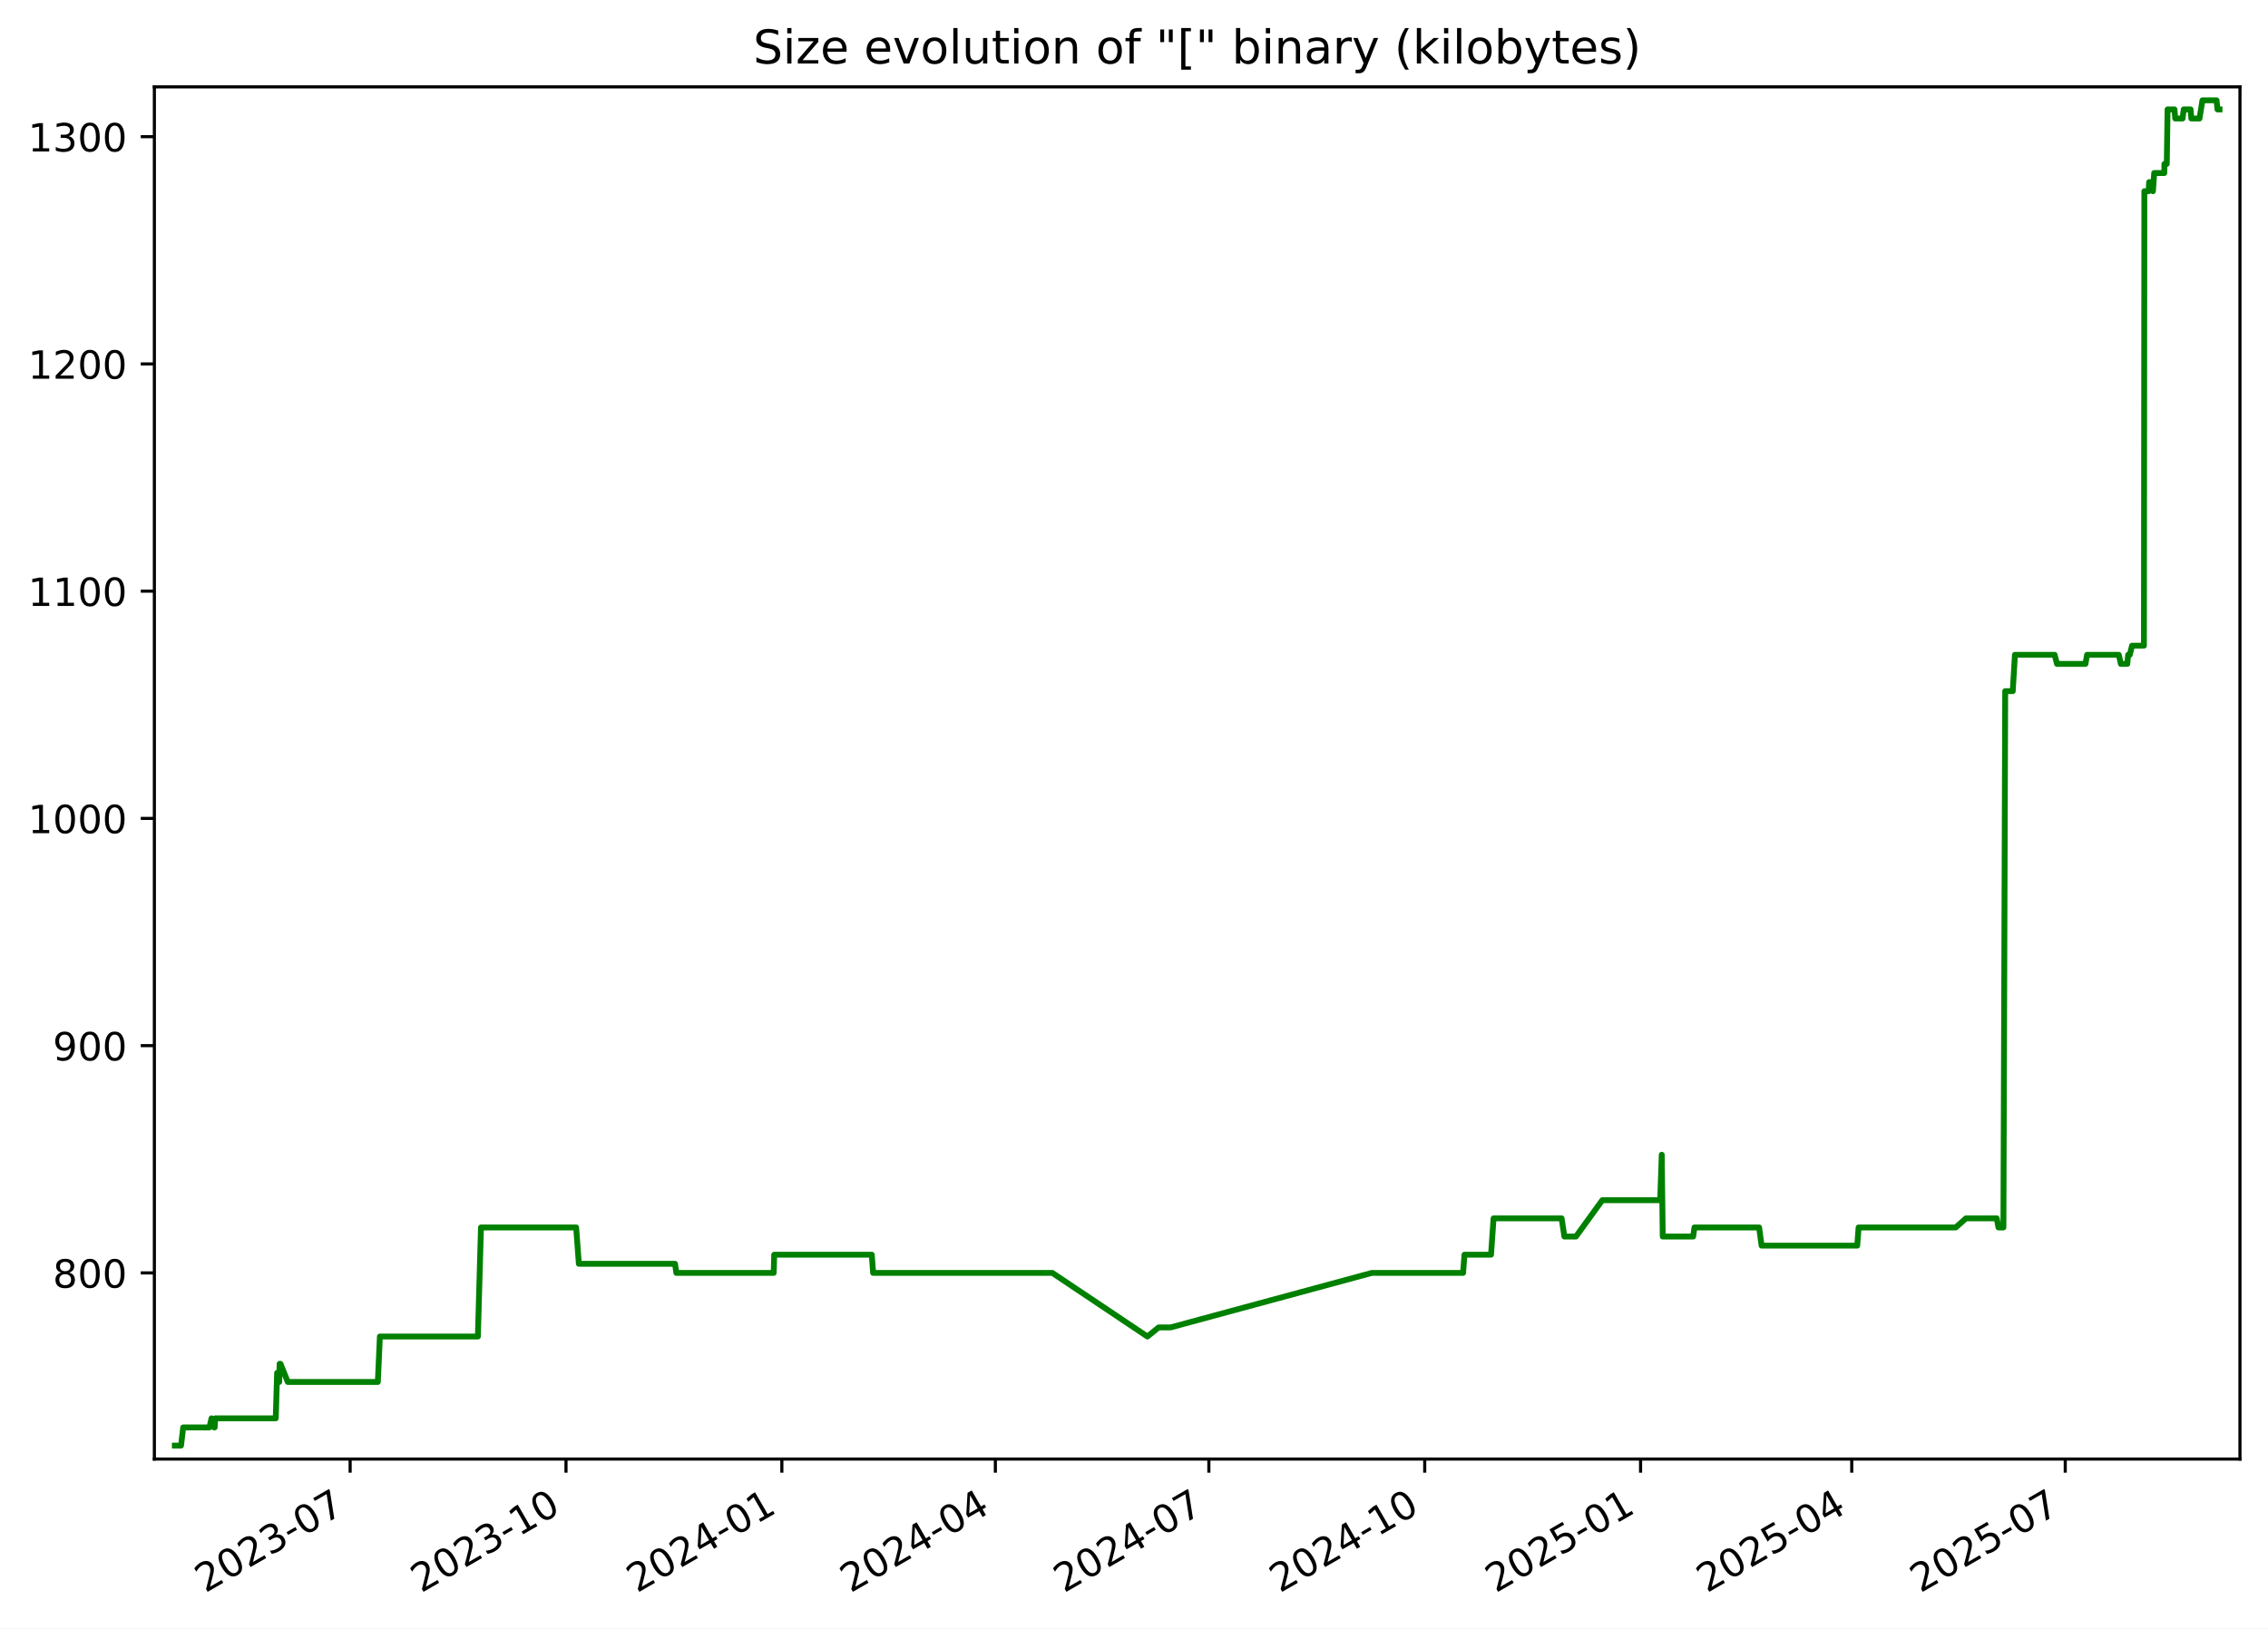
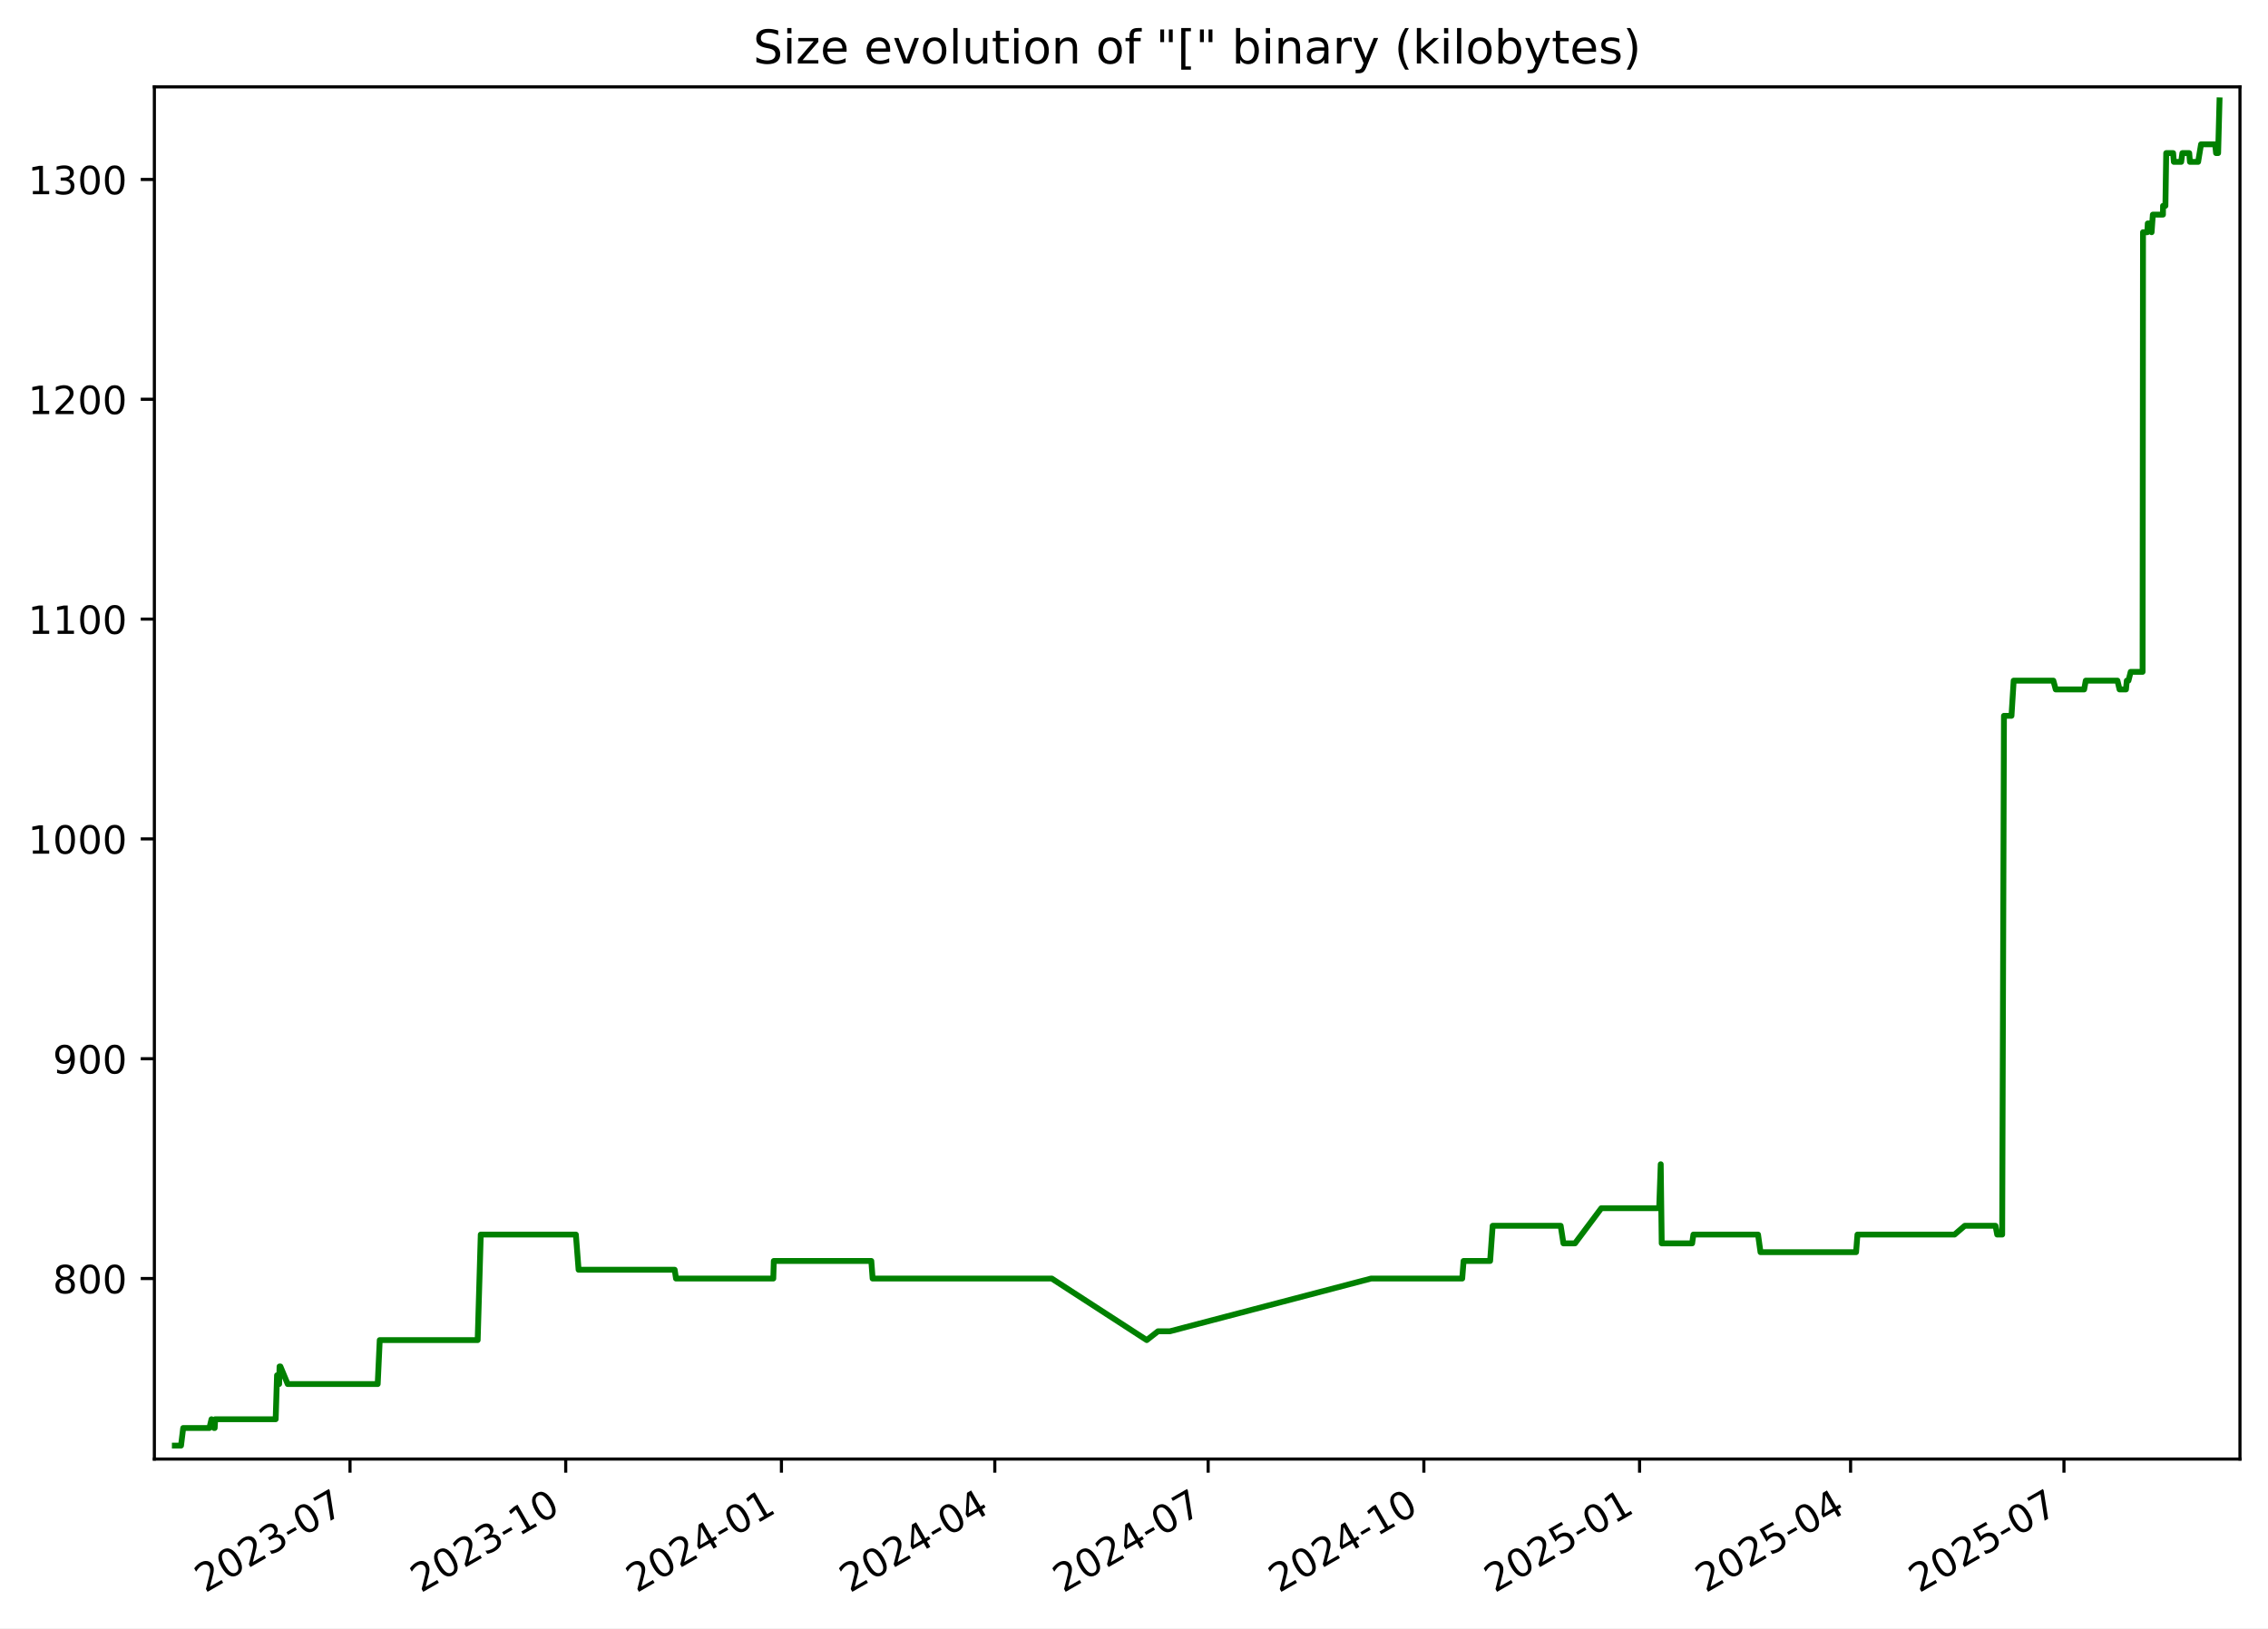
<svg xmlns="http://www.w3.org/2000/svg" xmlns:xlink="http://www.w3.org/1999/xlink" width="582.53pt" height="418.303pt" viewBox="0 0 582.53 418.303" version="1.1">
  <defs>
    <style type="text/css">*{stroke-linejoin: round; stroke-linecap: butt}</style>
  </defs>
  <g id="figure_1">
    <g id="patch_1">
      <path d="M -0 418.303  L 582.53 418.303  L 582.53 0  L -0 0  z " style="fill: #ffffff" />
    </g>
    <g id="axes_1">
      <g id="patch_2">
        <path d="M 39.65 374.83  L 575.33 374.83  L 575.33 22.318  L 39.65 22.318  z " style="fill: #ffffff" />
      </g>
      <g id="matplotlib.axis_1">
        <g id="xtick_1">
          <g id="line2d_1">
            <defs>
-               <path id="m59f3b94804" d="M 0 0  L 0 3.5  " style="stroke: #000000; stroke-width: 0.8" />
+               <path id="mcd16c21f16" d="M 0 0  L 0 3.5  " style="stroke: #000000; stroke-width: 0.8" />
            </defs>
            <g>
-               <use xlink:href="#m59f3b94804" x="89.931" y="374.83" style="stroke: #000000; stroke-width: 0.8" />
+               <use xlink:href="#mcd16c21f16" x="89.9" y="374.83" style="stroke: #000000; stroke-width: 0.8" />
            </g>
          </g>
          <g id="text_1">
-             <g transform="translate(52.70587 409.302) rotate(-30) scale(0.1 -0.1)">
+             <g transform="translate(52.67518 409.302) rotate(-30) scale(0.1 -0.1)">
              <defs>
                <path id="DejaVuSans-32" d="M 1228 531  L 3431 531  L 3431 0  L 469 0  L 469 531  Q 828 903 1448 1529  Q 2069 2156 2228 2338  Q 2531 2678 2651 2914  Q 2772 3150 2772 3378  Q 2772 3750 2511 3984  Q 2250 4219 1831 4219  Q 1534 4219 1204 4116  Q 875 4013 500 3803  L 500 4441  Q 881 4594 1212 4672  Q 1544 4750 1819 4750  Q 2544 4750 2975 4387  Q 3406 4025 3406 3419  Q 3406 3131 3298 2873  Q 3191 2616 2906 2266  Q 2828 2175 2409 1742  Q 1991 1309 1228 531  z " transform="scale(0.015625)" />
                <path id="DejaVuSans-30" d="M 2034 4250  Q 1547 4250 1301 3770  Q 1056 3291 1056 2328  Q 1056 1369 1301 889  Q 1547 409 2034 409  Q 2525 409 2770 889  Q 3016 1369 3016 2328  Q 3016 3291 2770 3770  Q 2525 4250 2034 4250  z M 2034 4750  Q 2819 4750 3233 4129  Q 3647 3509 3647 2328  Q 3647 1150 3233 529  Q 2819 -91 2034 -91  Q 1250 -91 836 529  Q 422 1150 422 2328  Q 422 3509 836 4129  Q 1250 4750 2034 4750  z " transform="scale(0.015625)" />
                <path id="DejaVuSans-33" d="M 2597 2516  Q 3050 2419 3304 2112  Q 3559 1806 3559 1356  Q 3559 666 3084 287  Q 2609 -91 1734 -91  Q 1441 -91 1130 -33  Q 819 25 488 141  L 488 750  Q 750 597 1062 519  Q 1375 441 1716 441  Q 2309 441 2620 675  Q 2931 909 2931 1356  Q 2931 1769 2642 2001  Q 2353 2234 1838 2234  L 1294 2234  L 1294 2753  L 1863 2753  Q 2328 2753 2575 2939  Q 2822 3125 2822 3475  Q 2822 3834 2567 4026  Q 2313 4219 1838 4219  Q 1578 4219 1281 4162  Q 984 4106 628 3988  L 628 4550  Q 988 4650 1302 4700  Q 1616 4750 1894 4750  Q 2613 4750 3031 4423  Q 3450 4097 3450 3541  Q 3450 3153 3228 2886  Q 3006 2619 2597 2516  z " transform="scale(0.015625)" />
                <path id="DejaVuSans-2d" d="M 313 2009  L 1997 2009  L 1997 1497  L 313 1497  L 313 2009  z " transform="scale(0.015625)" />
                <path id="DejaVuSans-37" d="M 525 4666  L 3525 4666  L 3525 4397  L 1831 0  L 1172 0  L 2766 4134  L 525 4134  L 525 4666  z " transform="scale(0.015625)" />
              </defs>
              <use xlink:href="#DejaVuSans-32" />
              <use xlink:href="#DejaVuSans-30" x="63.623" />
              <use xlink:href="#DejaVuSans-32" x="127.246" />
              <use xlink:href="#DejaVuSans-33" x="190.869" />
              <use xlink:href="#DejaVuSans-2d" x="254.492" />
              <use xlink:href="#DejaVuSans-30" x="290.576" />
              <use xlink:href="#DejaVuSans-37" x="354.199" />
            </g>
          </g>
        </g>
        <g id="xtick_2">
          <g id="line2d_2">
            <g>
-               <use xlink:href="#m59f3b94804" x="145.373" y="374.83" style="stroke: #000000; stroke-width: 0.8" />
+               <use xlink:href="#mcd16c21f16" x="145.304" y="374.83" style="stroke: #000000; stroke-width: 0.8" />
            </g>
          </g>
          <g id="text_2">
-             <g transform="translate(108.1479 409.302) rotate(-30) scale(0.1 -0.1)">
+             <g transform="translate(108.0794 409.302) rotate(-30) scale(0.1 -0.1)">
              <defs>
                <path id="DejaVuSans-31" d="M 794 531  L 1825 531  L 1825 4091  L 703 3866  L 703 4441  L 1819 4666  L 2450 4666  L 2450 531  L 3481 531  L 3481 0  L 794 0  L 794 531  z " transform="scale(0.015625)" />
              </defs>
              <use xlink:href="#DejaVuSans-32" />
              <use xlink:href="#DejaVuSans-30" x="63.623" />
              <use xlink:href="#DejaVuSans-32" x="127.246" />
              <use xlink:href="#DejaVuSans-33" x="190.869" />
              <use xlink:href="#DejaVuSans-2d" x="254.492" />
              <use xlink:href="#DejaVuSans-31" x="290.576" />
              <use xlink:href="#DejaVuSans-30" x="354.199" />
            </g>
          </g>
        </g>
        <g id="xtick_3">
          <g id="line2d_3">
            <g>
-               <use xlink:href="#m59f3b94804" x="200.815" y="374.83" style="stroke: #000000; stroke-width: 0.8" />
+               <use xlink:href="#mcd16c21f16" x="200.708" y="374.83" style="stroke: #000000; stroke-width: 0.8" />
            </g>
          </g>
          <g id="text_3">
-             <g transform="translate(163.59 409.302) rotate(-30) scale(0.1 -0.1)">
+             <g transform="translate(163.4837 409.302) rotate(-30) scale(0.1 -0.1)">
              <defs>
                <path id="DejaVuSans-34" d="M 2419 4116  L 825 1625  L 2419 1625  L 2419 4116  z M 2253 4666  L 3047 4666  L 3047 1625  L 3713 1625  L 3713 1100  L 3047 1100  L 3047 0  L 2419 0  L 2419 1100  L 313 1100  L 313 1709  L 2253 4666  z " transform="scale(0.015625)" />
              </defs>
              <use xlink:href="#DejaVuSans-32" />
              <use xlink:href="#DejaVuSans-30" x="63.623" />
              <use xlink:href="#DejaVuSans-32" x="127.246" />
              <use xlink:href="#DejaVuSans-34" x="190.869" />
              <use xlink:href="#DejaVuSans-2d" x="254.492" />
              <use xlink:href="#DejaVuSans-30" x="290.576" />
              <use xlink:href="#DejaVuSans-31" x="354.199" />
            </g>
          </g>
        </g>
        <g id="xtick_4">
          <g id="line2d_4">
            <g>
-               <use xlink:href="#m59f3b94804" x="255.654" y="374.83" style="stroke: #000000; stroke-width: 0.8" />
+               <use xlink:href="#mcd16c21f16" x="255.511" y="374.83" style="stroke: #000000; stroke-width: 0.8" />
            </g>
          </g>
          <g id="text_4">
-             <g transform="translate(218.4294 409.302) rotate(-30) scale(0.1 -0.1)">
+             <g transform="translate(218.2857 409.302) rotate(-30) scale(0.1 -0.1)">
              <use xlink:href="#DejaVuSans-32" />
              <use xlink:href="#DejaVuSans-30" x="63.623" />
              <use xlink:href="#DejaVuSans-32" x="127.246" />
              <use xlink:href="#DejaVuSans-34" x="190.869" />
              <use xlink:href="#DejaVuSans-2d" x="254.492" />
              <use xlink:href="#DejaVuSans-30" x="290.576" />
              <use xlink:href="#DejaVuSans-34" x="354.199" />
            </g>
          </g>
        </g>
        <g id="xtick_5">
          <g id="line2d_5">
            <g>
-               <use xlink:href="#m59f3b94804" x="310.494" y="374.83" style="stroke: #000000; stroke-width: 0.8" />
+               <use xlink:href="#mcd16c21f16" x="310.313" y="374.83" style="stroke: #000000; stroke-width: 0.8" />
            </g>
          </g>
          <g id="text_5">
-             <g transform="translate(273.2688 409.302) rotate(-30) scale(0.1 -0.1)">
+             <g transform="translate(273.0877 409.302) rotate(-30) scale(0.1 -0.1)">
              <use xlink:href="#DejaVuSans-32" />
              <use xlink:href="#DejaVuSans-30" x="63.623" />
              <use xlink:href="#DejaVuSans-32" x="127.246" />
              <use xlink:href="#DejaVuSans-34" x="190.869" />
              <use xlink:href="#DejaVuSans-2d" x="254.492" />
              <use xlink:href="#DejaVuSans-30" x="290.576" />
              <use xlink:href="#DejaVuSans-37" x="354.199" />
            </g>
          </g>
        </g>
        <g id="xtick_6">
          <g id="line2d_6">
            <g>
-               <use xlink:href="#m59f3b94804" x="365.936" y="374.83" style="stroke: #000000; stroke-width: 0.8" />
+               <use xlink:href="#mcd16c21f16" x="365.717" y="374.83" style="stroke: #000000; stroke-width: 0.8" />
            </g>
          </g>
          <g id="text_6">
-             <g transform="translate(328.7108 409.302) rotate(-30) scale(0.1 -0.1)">
+             <g transform="translate(328.492 409.302) rotate(-30) scale(0.1 -0.1)">
              <use xlink:href="#DejaVuSans-32" />
              <use xlink:href="#DejaVuSans-30" x="63.623" />
              <use xlink:href="#DejaVuSans-32" x="127.246" />
              <use xlink:href="#DejaVuSans-34" x="190.869" />
              <use xlink:href="#DejaVuSans-2d" x="254.492" />
              <use xlink:href="#DejaVuSans-31" x="290.576" />
              <use xlink:href="#DejaVuSans-30" x="354.199" />
            </g>
          </g>
        </g>
        <g id="xtick_7">
          <g id="line2d_7">
            <g>
-               <use xlink:href="#m59f3b94804" x="421.378" y="374.83" style="stroke: #000000; stroke-width: 0.8" />
+               <use xlink:href="#mcd16c21f16" x="421.121" y="374.83" style="stroke: #000000; stroke-width: 0.8" />
            </g>
          </g>
          <g id="text_7">
-             <g transform="translate(384.1529 409.302) rotate(-30) scale(0.1 -0.1)">
+             <g transform="translate(383.8962 409.302) rotate(-30) scale(0.1 -0.1)">
              <defs>
                <path id="DejaVuSans-35" d="M 691 4666  L 3169 4666  L 3169 4134  L 1269 4134  L 1269 2991  Q 1406 3038 1543 3061  Q 1681 3084 1819 3084  Q 2600 3084 3056 2656  Q 3513 2228 3513 1497  Q 3513 744 3044 326  Q 2575 -91 1722 -91  Q 1428 -91 1123 -41  Q 819 9 494 109  L 494 744  Q 775 591 1075 516  Q 1375 441 1709 441  Q 2250 441 2565 725  Q 2881 1009 2881 1497  Q 2881 1984 2565 2268  Q 2250 2553 1709 2553  Q 1456 2553 1204 2497  Q 953 2441 691 2322  L 691 4666  z " transform="scale(0.015625)" />
              </defs>
              <use xlink:href="#DejaVuSans-32" />
              <use xlink:href="#DejaVuSans-30" x="63.623" />
              <use xlink:href="#DejaVuSans-32" x="127.246" />
              <use xlink:href="#DejaVuSans-35" x="190.869" />
              <use xlink:href="#DejaVuSans-2d" x="254.492" />
              <use xlink:href="#DejaVuSans-30" x="290.576" />
              <use xlink:href="#DejaVuSans-31" x="354.199" />
            </g>
          </g>
        </g>
        <g id="xtick_8">
          <g id="line2d_8">
            <g>
-               <use xlink:href="#m59f3b94804" x="475.614" y="374.83" style="stroke: #000000; stroke-width: 0.8" />
+               <use xlink:href="#mcd16c21f16" x="475.321" y="374.83" style="stroke: #000000; stroke-width: 0.8" />
            </g>
          </g>
          <g id="text_8">
-             <g transform="translate(438.3896 409.302) rotate(-30) scale(0.1 -0.1)">
+             <g transform="translate(438.096 409.302) rotate(-30) scale(0.1 -0.1)">
              <use xlink:href="#DejaVuSans-32" />
              <use xlink:href="#DejaVuSans-30" x="63.623" />
              <use xlink:href="#DejaVuSans-32" x="127.246" />
              <use xlink:href="#DejaVuSans-35" x="190.869" />
              <use xlink:href="#DejaVuSans-2d" x="254.492" />
              <use xlink:href="#DejaVuSans-30" x="290.576" />
              <use xlink:href="#DejaVuSans-34" x="354.199" />
            </g>
          </g>
        </g>
        <g id="xtick_9">
          <g id="line2d_9">
            <g>
-               <use xlink:href="#m59f3b94804" x="530.454" y="374.83" style="stroke: #000000; stroke-width: 0.8" />
+               <use xlink:href="#mcd16c21f16" x="530.123" y="374.83" style="stroke: #000000; stroke-width: 0.8" />
            </g>
          </g>
          <g id="text_9">
-             <g transform="translate(493.2291 409.302) rotate(-30) scale(0.1 -0.1)">
+             <g transform="translate(492.898 409.302) rotate(-30) scale(0.1 -0.1)">
              <use xlink:href="#DejaVuSans-32" />
              <use xlink:href="#DejaVuSans-30" x="63.623" />
              <use xlink:href="#DejaVuSans-32" x="127.246" />
              <use xlink:href="#DejaVuSans-35" x="190.869" />
              <use xlink:href="#DejaVuSans-2d" x="254.492" />
              <use xlink:href="#DejaVuSans-30" x="290.576" />
              <use xlink:href="#DejaVuSans-37" x="354.199" />
            </g>
          </g>
        </g>
      </g>
      <g id="matplotlib.axis_2">
        <g id="ytick_1">
          <g id="line2d_10">
            <defs>
-               <path id="m1781398b99" d="M 0 0  L -3.5 0  " style="stroke: #000000; stroke-width: 0.8" />
+               <path id="m6b3c0bf7f3" d="M 0 0  L -3.5 0  " style="stroke: #000000; stroke-width: 0.8" />
            </defs>
            <g>
-               <use xlink:href="#m1781398b99" x="39.65" y="327.007" style="stroke: #000000; stroke-width: 0.8" />
+               <use xlink:href="#m6b3c0bf7f3" x="39.65" y="328.456" style="stroke: #000000; stroke-width: 0.8" />
            </g>
          </g>
          <g id="text_10">
-             <g transform="translate(13.5625 330.8058) scale(0.1 -0.1)">
+             <g transform="translate(13.5625 332.2557) scale(0.1 -0.1)">
              <defs>
                <path id="DejaVuSans-38" d="M 2034 2216  Q 1584 2216 1326 1975  Q 1069 1734 1069 1313  Q 1069 891 1326 650  Q 1584 409 2034 409  Q 2484 409 2743 651  Q 3003 894 3003 1313  Q 3003 1734 2745 1975  Q 2488 2216 2034 2216  z M 1403 2484  Q 997 2584 770 2862  Q 544 3141 544 3541  Q 544 4100 942 4425  Q 1341 4750 2034 4750  Q 2731 4750 3128 4425  Q 3525 4100 3525 3541  Q 3525 3141 3298 2862  Q 3072 2584 2669 2484  Q 3125 2378 3379 2068  Q 3634 1759 3634 1313  Q 3634 634 3220 271  Q 2806 -91 2034 -91  Q 1263 -91 848 271  Q 434 634 434 1313  Q 434 1759 690 2068  Q 947 2378 1403 2484  z M 1172 3481  Q 1172 3119 1398 2916  Q 1625 2713 2034 2713  Q 2441 2713 2670 2916  Q 2900 3119 2900 3481  Q 2900 3844 2670 4047  Q 2441 4250 2034 4250  Q 1625 4250 1398 4047  Q 1172 3844 1172 3481  z " transform="scale(0.015625)" />
              </defs>
              <use xlink:href="#DejaVuSans-38" />
              <use xlink:href="#DejaVuSans-30" x="63.623" />
              <use xlink:href="#DejaVuSans-30" x="127.246" />
            </g>
          </g>
        </g>
        <g id="ytick_2">
          <g id="line2d_11">
            <g>
-               <use xlink:href="#m1781398b99" x="39.65" y="268.628" style="stroke: #000000; stroke-width: 0.8" />
+               <use xlink:href="#m6b3c0bf7f3" x="39.65" y="271.986" style="stroke: #000000; stroke-width: 0.8" />
            </g>
          </g>
          <g id="text_11">
-             <g transform="translate(13.5625 272.4274) scale(0.1 -0.1)">
+             <g transform="translate(13.5625 275.7851) scale(0.1 -0.1)">
              <defs>
                <path id="DejaVuSans-39" d="M 703 97  L 703 672  Q 941 559 1184 500  Q 1428 441 1663 441  Q 2288 441 2617 861  Q 2947 1281 2994 2138  Q 2813 1869 2534 1725  Q 2256 1581 1919 1581  Q 1219 1581 811 2004  Q 403 2428 403 3163  Q 403 3881 828 4315  Q 1253 4750 1959 4750  Q 2769 4750 3195 4129  Q 3622 3509 3622 2328  Q 3622 1225 3098 567  Q 2575 -91 1691 -91  Q 1453 -91 1209 -44  Q 966 3 703 97  z M 1959 2075  Q 2384 2075 2632 2365  Q 2881 2656 2881 3163  Q 2881 3666 2632 3958  Q 2384 4250 1959 4250  Q 1534 4250 1286 3958  Q 1038 3666 1038 3163  Q 1038 2656 1286 2365  Q 1534 2075 1959 2075  z " transform="scale(0.015625)" />
              </defs>
              <use xlink:href="#DejaVuSans-39" />
              <use xlink:href="#DejaVuSans-30" x="63.623" />
              <use xlink:href="#DejaVuSans-30" x="127.246" />
            </g>
          </g>
        </g>
        <g id="ytick_3">
          <g id="line2d_12">
            <g>
-               <use xlink:href="#m1781398b99" x="39.65" y="210.25" style="stroke: #000000; stroke-width: 0.8" />
+               <use xlink:href="#m6b3c0bf7f3" x="39.65" y="215.515" style="stroke: #000000; stroke-width: 0.8" />
            </g>
          </g>
          <g id="text_12">
-             <g transform="translate(7.2 214.049) scale(0.1 -0.1)">
+             <g transform="translate(7.2 219.3145) scale(0.1 -0.1)">
              <use xlink:href="#DejaVuSans-31" />
              <use xlink:href="#DejaVuSans-30" x="63.623" />
              <use xlink:href="#DejaVuSans-30" x="127.246" />
              <use xlink:href="#DejaVuSans-30" x="190.869" />
            </g>
          </g>
        </g>
        <g id="ytick_4">
          <g id="line2d_13">
            <g>
-               <use xlink:href="#m1781398b99" x="39.65" y="151.871" style="stroke: #000000; stroke-width: 0.8" />
+               <use xlink:href="#m6b3c0bf7f3" x="39.65" y="159.045" style="stroke: #000000; stroke-width: 0.8" />
            </g>
          </g>
          <g id="text_13">
-             <g transform="translate(7.2 155.6706) scale(0.1 -0.1)">
+             <g transform="translate(7.2 162.8439) scale(0.1 -0.1)">
              <use xlink:href="#DejaVuSans-31" />
              <use xlink:href="#DejaVuSans-31" x="63.623" />
              <use xlink:href="#DejaVuSans-30" x="127.246" />
              <use xlink:href="#DejaVuSans-30" x="190.869" />
            </g>
          </g>
        </g>
        <g id="ytick_5">
          <g id="line2d_14">
            <g>
-               <use xlink:href="#m1781398b99" x="39.65" y="93.493" style="stroke: #000000; stroke-width: 0.8" />
+               <use xlink:href="#m6b3c0bf7f3" x="39.65" y="102.574" style="stroke: #000000; stroke-width: 0.8" />
            </g>
          </g>
          <g id="text_14">
-             <g transform="translate(7.2 97.29226) scale(0.1 -0.1)">
+             <g transform="translate(7.2 106.3733) scale(0.1 -0.1)">
              <use xlink:href="#DejaVuSans-31" />
              <use xlink:href="#DejaVuSans-32" x="63.623" />
              <use xlink:href="#DejaVuSans-30" x="127.246" />
              <use xlink:href="#DejaVuSans-30" x="190.869" />
            </g>
          </g>
        </g>
        <g id="ytick_6">
          <g id="line2d_15">
            <g>
-               <use xlink:href="#m1781398b99" x="39.65" y="35.115" style="stroke: #000000; stroke-width: 0.8" />
+               <use xlink:href="#m6b3c0bf7f3" x="39.65" y="46.104" style="stroke: #000000; stroke-width: 0.8" />
            </g>
          </g>
          <g id="text_15">
-             <g transform="translate(7.2 38.91388) scale(0.1 -0.1)">
+             <g transform="translate(7.2 49.90276) scale(0.1 -0.1)">
              <use xlink:href="#DejaVuSans-31" />
              <use xlink:href="#DejaVuSans-33" x="63.623" />
              <use xlink:href="#DejaVuSans-30" x="127.246" />
              <use xlink:href="#DejaVuSans-30" x="190.869" />
            </g>
          </g>
        </g>
      </g>
      <g id="line2d_16">
-         <path d="M 44.902 371.374  L 46.497 371.374  L 47.055 366.704  L 53.79 366.704  L 54.332 364.369  L 54.98 366.704  L 55.146 366.704  L 55.282 364.369  L 70.823 364.369  L 71.176 352.693  L 71.714 355.028  L 71.823 350.358  L 72.037 350.358  L 73.915 355.028  L 97.048 355.028  L 97.572 343.353  L 122.743 343.353  L 123.537 315.331  L 147.982 315.331  L 148.681 324.671  L 173.376 324.671  L 173.721 327.007  L 198.724 327.007  L 198.854 322.336  L 223.917 322.336  L 224.255 327.007  L 270.287 327.007  L 294.712 343.353  L 297.596 341.017  L 300.654 341.017  L 352.367 327.007  L 375.792 327.007  L 376.143 322.336  L 382.965 322.336  L 383.617 312.996  L 401.1 312.996  L 401.808 317.666  L 404.775 317.666  L 411.544 308.325  L 426.413 308.325  L 426.815 296.65  L 427.068 317.666  L 434.888 317.666  L 435.211 315.331  L 451.828 315.331  L 452.46 320.001  L 477.024 320.001  L 477.379 315.331  L 502.325 315.331  L 504.958 312.996  L 512.86 312.996  L 513.296 315.331  L 514.575 315.331  L 515.032 177.558  L 516.969 177.558  L 517.53 168.217  L 527.725 168.217  L 528.341 170.553  L 535.644 170.553  L 536.058 168.217  L 544.201 168.217  L 544.741 170.553  L 546.392 170.553  L 546.609 168.217  L 547.035 168.217  L 547.604 165.882  L 550.665 165.882  L 550.772 49.125  L 551.884 49.125  L 551.996 46.79  L 552.587 46.79  L 552.979 49.125  L 553.296 44.455  L 555.9 44.455  L 555.92 42.12  L 556.529 42.12  L 556.736 28.109  L 558.514 28.109  L 558.7 30.444  L 560.585 30.444  L 560.884 28.109  L 562.649 28.109  L 562.836 30.444  L 564.938 30.444  L 565.691 25.774  L 569.319 25.774  L 569.548 28.109  L 570.078 28.109  L 570.078 28.109  " clip-path="url(#p9230a4a889)" style="fill: none; stroke: #008000; stroke-width: 1.5; stroke-linecap: square" />
+         <path d="M 44.902 371.374  L 46.496 371.374  L 47.054 366.856  L 53.784 366.856  L 54.326 364.598  L 54.973 366.856  L 55.139 366.856  L 55.275 364.598  L 70.805 364.598  L 71.158 353.304  L 71.696 355.562  L 71.805 351.045  L 72.018 351.045  L 73.896 355.562  L 97.012 355.562  L 97.536 344.268  L 122.69 344.268  L 123.483 317.162  L 147.912 317.162  L 148.61 326.198  L 173.289 326.198  L 173.633 328.456  L 198.619 328.456  L 198.749 323.939  L 223.795 323.939  L 224.133 328.456  L 270.133 328.456  L 294.541 344.268  L 297.423 342.009  L 300.48 342.009  L 352.158 328.456  L 375.567 328.456  L 375.918 323.939  L 382.735 323.939  L 383.386 314.904  L 400.858 314.904  L 401.564 319.421  L 404.529 319.421  L 411.294 310.386  L 426.153 310.386  L 426.554 299.092  L 426.807 319.421  L 434.622 319.421  L 434.945 317.162  L 451.55 317.162  L 452.183 321.68  L 476.729 321.68  L 477.084 317.162  L 502.013 317.162  L 504.644 314.904  L 512.541 314.904  L 512.977 317.162  L 514.255 317.162  L 514.712 183.892  L 516.647 183.892  L 517.208 174.856  L 527.396 174.856  L 528.011 177.115  L 535.309 177.115  L 535.723 174.856  L 543.861 174.856  L 544.4 177.115  L 546.05 177.115  L 546.267 174.856  L 546.692 174.856  L 547.261 172.598  L 550.32 172.598  L 550.427 59.656  L 551.538 59.656  L 551.65 57.398  L 552.241 57.398  L 552.632 59.656  L 552.95 55.139  L 555.552 55.139  L 555.571 52.88  L 556.181 52.88  L 556.387 39.327  L 558.163 39.327  L 558.349 41.586  L 560.233 41.586  L 560.532 39.327  L 562.296 39.327  L 562.482 41.586  L 564.584 41.586  L 565.336 37.068  L 568.962 37.068  L 569.19 39.327  L 569.72 39.327  L 570.078 25.774  L 570.078 25.774  " clip-path="url(#p375b73af16)" style="fill: none; stroke: #008000; stroke-width: 1.5; stroke-linecap: square" />
      </g>
      <g id="patch_3">
        <path d="M 39.65 374.83  L 39.65 22.318  " style="fill: none; stroke: #000000; stroke-width: 0.8; stroke-linejoin: miter; stroke-linecap: square" />
      </g>
      <g id="patch_4">
        <path d="M 575.33 374.83  L 575.33 22.318  " style="fill: none; stroke: #000000; stroke-width: 0.8; stroke-linejoin: miter; stroke-linecap: square" />
      </g>
      <g id="patch_5">
        <path d="M 39.65 374.83  L 575.33 374.83  " style="fill: none; stroke: #000000; stroke-width: 0.8; stroke-linejoin: miter; stroke-linecap: square" />
      </g>
      <g id="patch_6">
        <path d="M 39.65 22.318  L 575.33 22.318  " style="fill: none; stroke: #000000; stroke-width: 0.8; stroke-linejoin: miter; stroke-linecap: square" />
      </g>
      <g id="text_16">
        <g transform="translate(193.4534 16.31812) scale(0.12 -0.12)">
          <defs>
            <path id="DejaVuSans-53" d="M 3425 4513  L 3425 3897  Q 3066 4069 2747 4153  Q 2428 4238 2131 4238  Q 1616 4238 1336 4038  Q 1056 3838 1056 3469  Q 1056 3159 1242 3001  Q 1428 2844 1947 2747  L 2328 2669  Q 3034 2534 3370 2195  Q 3706 1856 3706 1288  Q 3706 609 3251 259  Q 2797 -91 1919 -91  Q 1588 -91 1214 -16  Q 841 59 441 206  L 441 856  Q 825 641 1194 531  Q 1563 422 1919 422  Q 2459 422 2753 634  Q 3047 847 3047 1241  Q 3047 1584 2836 1778  Q 2625 1972 2144 2069  L 1759 2144  Q 1053 2284 737 2584  Q 422 2884 422 3419  Q 422 4038 858 4394  Q 1294 4750 2059 4750  Q 2388 4750 2728 4690  Q 3069 4631 3425 4513  z " transform="scale(0.015625)" />
            <path id="DejaVuSans-69" d="M 603 3500  L 1178 3500  L 1178 0  L 603 0  L 603 3500  z M 603 4863  L 1178 4863  L 1178 4134  L 603 4134  L 603 4863  z " transform="scale(0.015625)" />
            <path id="DejaVuSans-7a" d="M 353 3500  L 3084 3500  L 3084 2975  L 922 459  L 3084 459  L 3084 0  L 275 0  L 275 525  L 2438 3041  L 353 3041  L 353 3500  z " transform="scale(0.015625)" />
            <path id="DejaVuSans-65" d="M 3597 1894  L 3597 1613  L 953 1613  Q 991 1019 1311 708  Q 1631 397 2203 397  Q 2534 397 2845 478  Q 3156 559 3463 722  L 3463 178  Q 3153 47 2828 -22  Q 2503 -91 2169 -91  Q 1331 -91 842 396  Q 353 884 353 1716  Q 353 2575 817 3079  Q 1281 3584 2069 3584  Q 2775 3584 3186 3129  Q 3597 2675 3597 1894  z M 3022 2063  Q 3016 2534 2758 2815  Q 2500 3097 2075 3097  Q 1594 3097 1305 2825  Q 1016 2553 972 2059  L 3022 2063  z " transform="scale(0.015625)" />
            <path id="DejaVuSans-20" transform="scale(0.015625)" />
            <path id="DejaVuSans-76" d="M 191 3500  L 800 3500  L 1894 563  L 2988 3500  L 3597 3500  L 2284 0  L 1503 0  L 191 3500  z " transform="scale(0.015625)" />
            <path id="DejaVuSans-6f" d="M 1959 3097  Q 1497 3097 1228 2736  Q 959 2375 959 1747  Q 959 1119 1226 758  Q 1494 397 1959 397  Q 2419 397 2687 759  Q 2956 1122 2956 1747  Q 2956 2369 2687 2733  Q 2419 3097 1959 3097  z M 1959 3584  Q 2709 3584 3137 3096  Q 3566 2609 3566 1747  Q 3566 888 3137 398  Q 2709 -91 1959 -91  Q 1206 -91 779 398  Q 353 888 353 1747  Q 353 2609 779 3096  Q 1206 3584 1959 3584  z " transform="scale(0.015625)" />
            <path id="DejaVuSans-6c" d="M 603 4863  L 1178 4863  L 1178 0  L 603 0  L 603 4863  z " transform="scale(0.015625)" />
            <path id="DejaVuSans-75" d="M 544 1381  L 544 3500  L 1119 3500  L 1119 1403  Q 1119 906 1312 657  Q 1506 409 1894 409  Q 2359 409 2629 706  Q 2900 1003 2900 1516  L 2900 3500  L 3475 3500  L 3475 0  L 2900 0  L 2900 538  Q 2691 219 2414 64  Q 2138 -91 1772 -91  Q 1169 -91 856 284  Q 544 659 544 1381  z M 1991 3584  L 1991 3584  z " transform="scale(0.015625)" />
            <path id="DejaVuSans-74" d="M 1172 4494  L 1172 3500  L 2356 3500  L 2356 3053  L 1172 3053  L 1172 1153  Q 1172 725 1289 603  Q 1406 481 1766 481  L 2356 481  L 2356 0  L 1766 0  Q 1100 0 847 248  Q 594 497 594 1153  L 594 3053  L 172 3053  L 172 3500  L 594 3500  L 594 4494  L 1172 4494  z " transform="scale(0.015625)" />
            <path id="DejaVuSans-6e" d="M 3513 2113  L 3513 0  L 2938 0  L 2938 2094  Q 2938 2591 2744 2837  Q 2550 3084 2163 3084  Q 1697 3084 1428 2787  Q 1159 2491 1159 1978  L 1159 0  L 581 0  L 581 3500  L 1159 3500  L 1159 2956  Q 1366 3272 1645 3428  Q 1925 3584 2291 3584  Q 2894 3584 3203 3211  Q 3513 2838 3513 2113  z " transform="scale(0.015625)" />
            <path id="DejaVuSans-66" d="M 2375 4863  L 2375 4384  L 1825 4384  Q 1516 4384 1395 4259  Q 1275 4134 1275 3809  L 1275 3500  L 2222 3500  L 2222 3053  L 1275 3053  L 1275 0  L 697 0  L 697 3053  L 147 3053  L 147 3500  L 697 3500  L 697 3744  Q 697 4328 969 4595  Q 1241 4863 1831 4863  L 2375 4863  z " transform="scale(0.015625)" />
            <path id="DejaVuSans-22" d="M 1147 4666  L 1147 2931  L 616 2931  L 616 4666  L 1147 4666  z M 2328 4666  L 2328 2931  L 1797 2931  L 1797 4666  L 2328 4666  z " transform="scale(0.015625)" />
            <path id="DejaVuSans-5b" d="M 550 4863  L 1875 4863  L 1875 4416  L 1125 4416  L 1125 -397  L 1875 -397  L 1875 -844  L 550 -844  L 550 4863  z " transform="scale(0.015625)" />
            <path id="DejaVuSans-62" d="M 3116 1747  Q 3116 2381 2855 2742  Q 2594 3103 2138 3103  Q 1681 3103 1420 2742  Q 1159 2381 1159 1747  Q 1159 1113 1420 752  Q 1681 391 2138 391  Q 2594 391 2855 752  Q 3116 1113 3116 1747  z M 1159 2969  Q 1341 3281 1617 3432  Q 1894 3584 2278 3584  Q 2916 3584 3314 3078  Q 3713 2572 3713 1747  Q 3713 922 3314 415  Q 2916 -91 2278 -91  Q 1894 -91 1617 61  Q 1341 213 1159 525  L 1159 0  L 581 0  L 581 4863  L 1159 4863  L 1159 2969  z " transform="scale(0.015625)" />
            <path id="DejaVuSans-61" d="M 2194 1759  Q 1497 1759 1228 1600  Q 959 1441 959 1056  Q 959 750 1161 570  Q 1363 391 1709 391  Q 2188 391 2477 730  Q 2766 1069 2766 1631  L 2766 1759  L 2194 1759  z M 3341 1997  L 3341 0  L 2766 0  L 2766 531  Q 2569 213 2275 61  Q 1981 -91 1556 -91  Q 1019 -91 701 211  Q 384 513 384 1019  Q 384 1609 779 1909  Q 1175 2209 1959 2209  L 2766 2209  L 2766 2266  Q 2766 2663 2505 2880  Q 2244 3097 1772 3097  Q 1472 3097 1187 3025  Q 903 2953 641 2809  L 641 3341  Q 956 3463 1253 3523  Q 1550 3584 1831 3584  Q 2591 3584 2966 3190  Q 3341 2797 3341 1997  z " transform="scale(0.015625)" />
            <path id="DejaVuSans-72" d="M 2631 2963  Q 2534 3019 2420 3045  Q 2306 3072 2169 3072  Q 1681 3072 1420 2755  Q 1159 2438 1159 1844  L 1159 0  L 581 0  L 581 3500  L 1159 3500  L 1159 2956  Q 1341 3275 1631 3429  Q 1922 3584 2338 3584  Q 2397 3584 2469 3576  Q 2541 3569 2628 3553  L 2631 2963  z " transform="scale(0.015625)" />
            <path id="DejaVuSans-79" d="M 2059 -325  Q 1816 -950 1584 -1140  Q 1353 -1331 966 -1331  L 506 -1331  L 506 -850  L 844 -850  Q 1081 -850 1212 -737  Q 1344 -625 1503 -206  L 1606 56  L 191 3500  L 800 3500  L 1894 763  L 2988 3500  L 3597 3500  L 2059 -325  z " transform="scale(0.015625)" />
            <path id="DejaVuSans-28" d="M 1984 4856  Q 1566 4138 1362 3434  Q 1159 2731 1159 2009  Q 1159 1288 1364 580  Q 1569 -128 1984 -844  L 1484 -844  Q 1016 -109 783 600  Q 550 1309 550 2009  Q 550 2706 781 3412  Q 1013 4119 1484 4856  L 1984 4856  z " transform="scale(0.015625)" />
            <path id="DejaVuSans-6b" d="M 581 4863  L 1159 4863  L 1159 1991  L 2875 3500  L 3609 3500  L 1753 1863  L 3688 0  L 2938 0  L 1159 1709  L 1159 0  L 581 0  L 581 4863  z " transform="scale(0.015625)" />
            <path id="DejaVuSans-73" d="M 2834 3397  L 2834 2853  Q 2591 2978 2328 3040  Q 2066 3103 1784 3103  Q 1356 3103 1142 2972  Q 928 2841 928 2578  Q 928 2378 1081 2264  Q 1234 2150 1697 2047  L 1894 2003  Q 2506 1872 2764 1633  Q 3022 1394 3022 966  Q 3022 478 2636 193  Q 2250 -91 1575 -91  Q 1294 -91 989 -36  Q 684 19 347 128  L 347 722  Q 666 556 975 473  Q 1284 391 1588 391  Q 1994 391 2212 530  Q 2431 669 2431 922  Q 2431 1156 2273 1281  Q 2116 1406 1581 1522  L 1381 1569  Q 847 1681 609 1914  Q 372 2147 372 2553  Q 372 3047 722 3315  Q 1072 3584 1716 3584  Q 2034 3584 2315 3537  Q 2597 3491 2834 3397  z " transform="scale(0.015625)" />
            <path id="DejaVuSans-29" d="M 513 4856  L 1013 4856  Q 1481 4119 1714 3412  Q 1947 2706 1947 2009  Q 1947 1309 1714 600  Q 1481 -109 1013 -844  L 513 -844  Q 928 -128 1133 580  Q 1338 1288 1338 2009  Q 1338 2731 1133 3434  Q 928 4138 513 4856  z " transform="scale(0.015625)" />
          </defs>
          <use xlink:href="#DejaVuSans-53" />
          <use xlink:href="#DejaVuSans-69" x="63.477" />
          <use xlink:href="#DejaVuSans-7a" x="91.26" />
          <use xlink:href="#DejaVuSans-65" x="143.75" />
          <use xlink:href="#DejaVuSans-20" x="205.273" />
          <use xlink:href="#DejaVuSans-65" x="237.061" />
          <use xlink:href="#DejaVuSans-76" x="298.584" />
          <use xlink:href="#DejaVuSans-6f" x="357.764" />
          <use xlink:href="#DejaVuSans-6c" x="418.945" />
          <use xlink:href="#DejaVuSans-75" x="446.729" />
          <use xlink:href="#DejaVuSans-74" x="510.107" />
          <use xlink:href="#DejaVuSans-69" x="549.316" />
          <use xlink:href="#DejaVuSans-6f" x="577.1" />
          <use xlink:href="#DejaVuSans-6e" x="638.281" />
          <use xlink:href="#DejaVuSans-20" x="701.66" />
          <use xlink:href="#DejaVuSans-6f" x="733.447" />
          <use xlink:href="#DejaVuSans-66" x="794.629" />
          <use xlink:href="#DejaVuSans-20" x="829.834" />
          <use xlink:href="#DejaVuSans-22" x="861.621" />
          <use xlink:href="#DejaVuSans-5b" x="907.617" />
          <use xlink:href="#DejaVuSans-22" x="946.631" />
          <use xlink:href="#DejaVuSans-20" x="992.627" />
          <use xlink:href="#DejaVuSans-62" x="1024.414" />
          <use xlink:href="#DejaVuSans-69" x="1087.891" />
          <use xlink:href="#DejaVuSans-6e" x="1115.674" />
          <use xlink:href="#DejaVuSans-61" x="1179.053" />
          <use xlink:href="#DejaVuSans-72" x="1240.332" />
          <use xlink:href="#DejaVuSans-79" x="1281.445" />
          <use xlink:href="#DejaVuSans-20" x="1340.625" />
          <use xlink:href="#DejaVuSans-28" x="1372.412" />
          <use xlink:href="#DejaVuSans-6b" x="1411.426" />
          <use xlink:href="#DejaVuSans-69" x="1469.336" />
          <use xlink:href="#DejaVuSans-6c" x="1497.119" />
          <use xlink:href="#DejaVuSans-6f" x="1524.902" />
          <use xlink:href="#DejaVuSans-62" x="1586.084" />
          <use xlink:href="#DejaVuSans-79" x="1649.561" />
          <use xlink:href="#DejaVuSans-74" x="1708.74" />
          <use xlink:href="#DejaVuSans-65" x="1747.949" />
          <use xlink:href="#DejaVuSans-73" x="1809.473" />
          <use xlink:href="#DejaVuSans-29" x="1861.572" />
        </g>
      </g>
    </g>
  </g>
  <defs>
-     <clipPath id="p9230a4a889">
+     <clipPath id="p375b73af16">
      <rect x="39.65" y="22.318" width="535.68" height="352.512" />
    </clipPath>
  </defs>
</svg>
